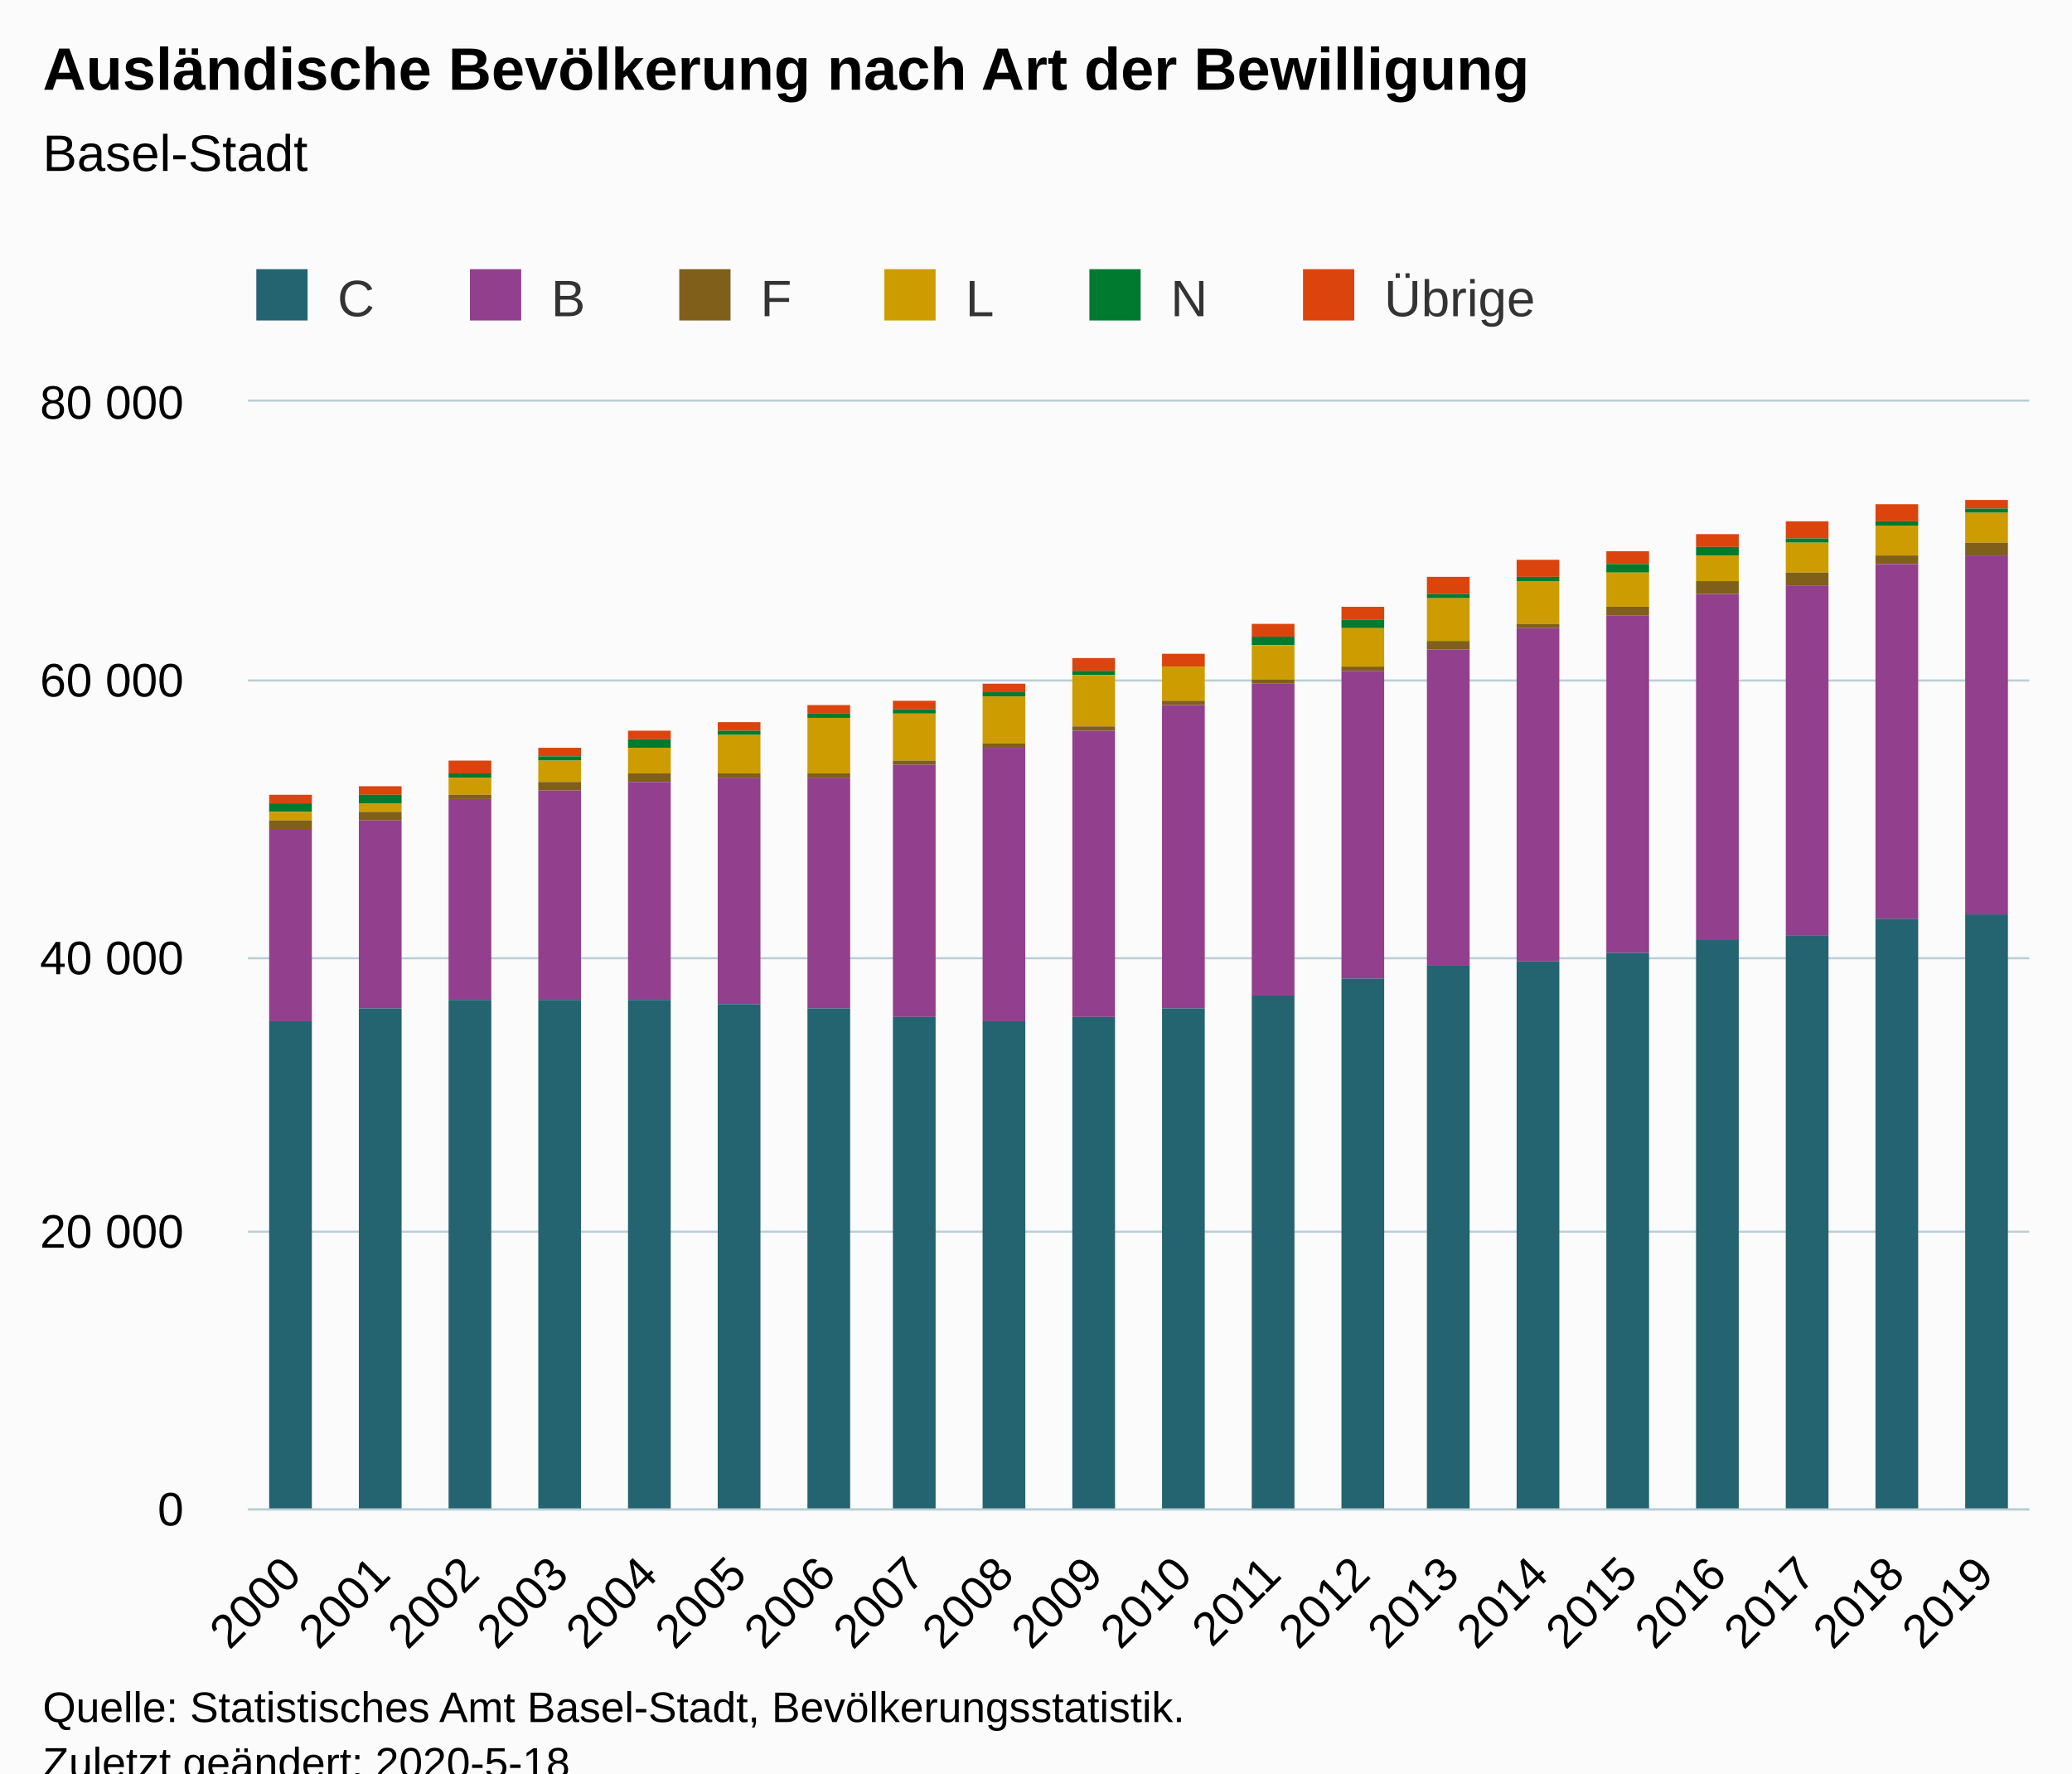
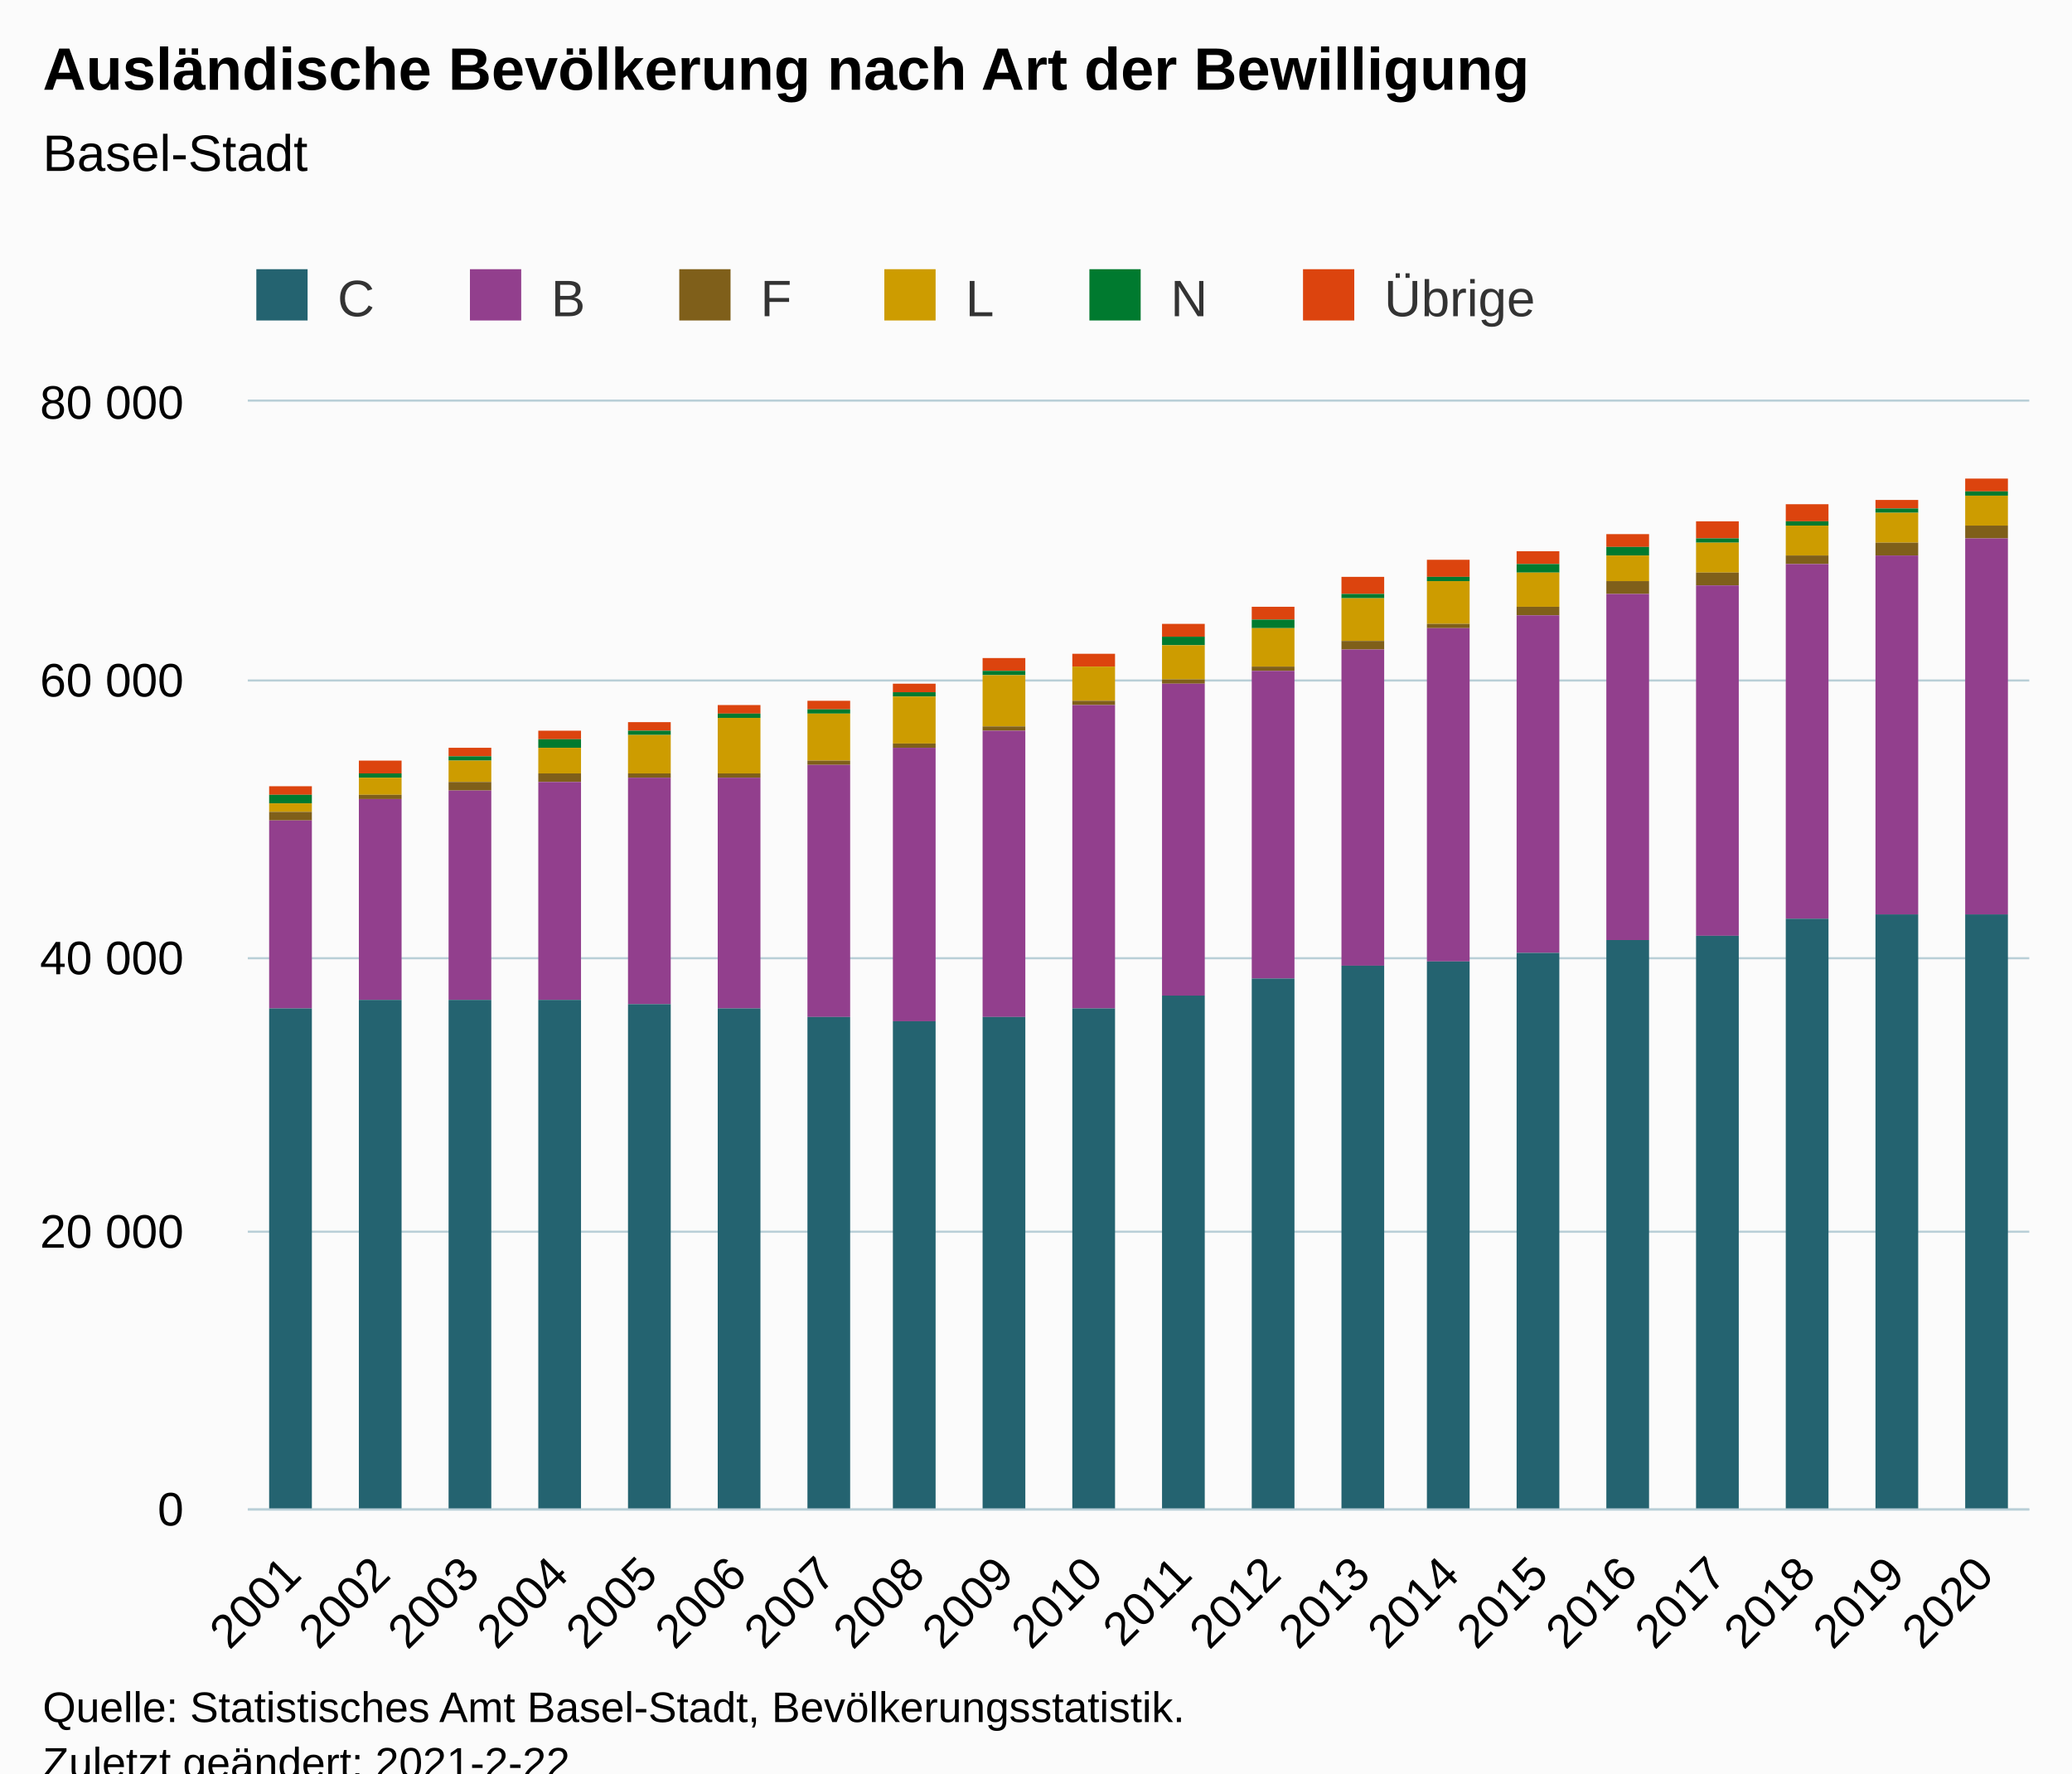
<svg xmlns="http://www.w3.org/2000/svg" version="1.1" class="highcharts-root" style="font-family:Arial;font-size:12px;" viewBox="0 0 485 415">
  <defs>
-     <clipPath id="highcharts-rf9uc96-126-">
+     <clipPath id="highcharts-ko236zu-126-">
      <rect x="0" y="0" width="417" height="259" fill="none" />
    </clipPath>
-     <clipPath id="highcharts-rf9uc96-147-">
+     <clipPath id="highcharts-ko236zu-147-">
      <rect x="0" y="0" width="417" height="259" fill="none" />
    </clipPath>
  </defs>
  <rect fill="#fbfbfb" class="highcharts-background" x="0" y="0" width="485" height="428" rx="0" ry="0" />
  <rect fill="none" class="highcharts-plot-background" x="58" y="94" width="417" height="259" />
  <g class="highcharts-pane-group" data-z-index="0" />
  <g class="highcharts-grid highcharts-xaxis-grid" data-z-index="1">
    <path fill="none" data-z-index="1" class="highcharts-grid-line" d="M 78.5 94 L 78.5 353" opacity="1" />
    <path fill="none" data-z-index="1" class="highcharts-grid-line" d="M 99.5 94 L 99.5 353" opacity="1" />
    <path fill="none" data-z-index="1" class="highcharts-grid-line" d="M 120.5 94 L 120.5 353" opacity="1" />
    <path fill="none" data-z-index="1" class="highcharts-grid-line" d="M 140.5 94 L 140.5 353" opacity="1" />
    <path fill="none" data-z-index="1" class="highcharts-grid-line" d="M 161.5 94 L 161.5 353" opacity="1" />
    <path fill="none" data-z-index="1" class="highcharts-grid-line" d="M 182.5 94 L 182.5 353" opacity="1" />
    <path fill="none" data-z-index="1" class="highcharts-grid-line" d="M 203.5 94 L 203.5 353" opacity="1" />
    <path fill="none" data-z-index="1" class="highcharts-grid-line" d="M 224.5 94 L 224.5 353" opacity="1" />
    <path fill="none" data-z-index="1" class="highcharts-grid-line" d="M 245.5 94 L 245.5 353" opacity="1" />
    <path fill="none" data-z-index="1" class="highcharts-grid-line" d="M 266.5 94 L 266.5 353" opacity="1" />
    <path fill="none" data-z-index="1" class="highcharts-grid-line" d="M 286.5 94 L 286.5 353" opacity="1" />
    <path fill="none" data-z-index="1" class="highcharts-grid-line" d="M 307.5 94 L 307.5 353" opacity="1" />
    <path fill="none" data-z-index="1" class="highcharts-grid-line" d="M 328.5 94 L 328.5 353" opacity="1" />
    <path fill="none" data-z-index="1" class="highcharts-grid-line" d="M 349.5 94 L 349.5 353" opacity="1" />
    <path fill="none" data-z-index="1" class="highcharts-grid-line" d="M 370.5 94 L 370.5 353" opacity="1" />
    <path fill="none" data-z-index="1" class="highcharts-grid-line" d="M 391.5 94 L 391.5 353" opacity="1" />
    <path fill="none" data-z-index="1" class="highcharts-grid-line" d="M 411.5 94 L 411.5 353" opacity="1" />
    <path fill="none" data-z-index="1" class="highcharts-grid-line" d="M 432.5 94 L 432.5 353" opacity="1" />
    <path fill="none" data-z-index="1" class="highcharts-grid-line" d="M 453.5 94 L 453.5 353" opacity="1" />
    <path fill="none" data-z-index="1" class="highcharts-grid-line" d="M 474.5 94 L 474.5 353" opacity="1" />
    <path fill="none" data-z-index="1" class="highcharts-grid-line" d="M 57.5 94 L 57.5 353" opacity="1" />
  </g>
  <g class="highcharts-grid highcharts-yaxis-grid" data-z-index="1">
    <path fill="none" stroke="#B9CFD7" stroke-width="0.5" data-z-index="1" class="highcharts-grid-line" d="M 58 353.25 L 475 353.25" opacity="1" />
    <path fill="none" stroke="#B9CFD7" stroke-width="0.5" data-z-index="1" class="highcharts-grid-line" d="M 58 288.25 L 475 288.25" opacity="1" />
    <path fill="none" stroke="#B9CFD7" stroke-width="0.5" data-z-index="1" class="highcharts-grid-line" d="M 58 224.25 L 475 224.25" opacity="1" />
    <path fill="none" stroke="#B9CFD7" stroke-width="0.5" data-z-index="1" class="highcharts-grid-line" d="M 58 159.25 L 475 159.25" opacity="1" />
    <path fill="none" stroke="#B9CFD7" stroke-width="0.5" data-z-index="1" class="highcharts-grid-line" d="M 58 93.75 L 475 93.75" opacity="1" />
  </g>
  <rect fill="none" class="highcharts-plot-border" data-z-index="1" x="58" y="94" width="417" height="259" />
  <g class="highcharts-axis highcharts-xaxis" data-z-index="2">
    <path fill="none" class="highcharts-axis-line" stroke="#B9CFD7" stroke-width="0.5" data-z-index="7" d="M 58 353.25 L 475 353.25" />
  </g>
  <g class="highcharts-axis highcharts-yaxis" data-z-index="2">
    <path fill="none" class="highcharts-axis-line" data-z-index="7" d="M 58 94 L 58 353" />
  </g>
  <g class="highcharts-series-group" data-z-index="3">
-     <g class="highcharts-series highcharts-series-0 highcharts-column-series" data-z-index="0.1" opacity="1" transform="translate(58,94) scale(1 1)" clip-path="url(#highcharts-rf9uc96-147-)">
-       <rect x="5" y="92" width="10" height="2" fill="#DC440E" opacity="1" class="highcharts-point" />
-       <rect x="26" y="90" width="10" height="2" fill="#DC440E" opacity="1" class="highcharts-point" />
-       <rect x="47" y="84" width="10" height="3" fill="#DC440E" opacity="1" class="highcharts-point" />
-       <rect x="68" y="81" width="10" height="2" fill="#DC440E" opacity="1" class="highcharts-point" />
-       <rect x="89" y="77" width="10" height="2" fill="#DC440E" opacity="1" class="highcharts-point" />
-       <rect x="110" y="75" width="10" height="2" fill="#DC440E" opacity="1" class="highcharts-point" />
-       <rect x="131" y="71" width="10" height="2" fill="#DC440E" opacity="1" class="highcharts-point" />
-       <rect x="151" y="70" width="10" height="2" fill="#DC440E" opacity="1" class="highcharts-point" />
-       <rect x="172" y="66" width="10" height="2" fill="#DC440E" opacity="1" class="highcharts-point" />
-       <rect x="193" y="60" width="10" height="3" fill="#DC440E" opacity="1" class="highcharts-point" />
-       <rect x="214" y="59" width="10" height="3" fill="#DC440E" opacity="1" class="highcharts-point" />
-       <rect x="235" y="52" width="10" height="3" fill="#DC440E" opacity="1" class="highcharts-point" />
-       <rect x="256" y="48" width="10" height="3" fill="#DC440E" opacity="1" class="highcharts-point" />
-       <rect x="276" y="41" width="10" height="4" fill="#DC440E" opacity="1" class="highcharts-point" />
-       <rect x="297" y="37" width="10" height="4" fill="#DC440E" opacity="1" class="highcharts-point" />
-       <rect x="318" y="35" width="10" height="3" fill="#DC440E" opacity="1" class="highcharts-point" />
-       <rect x="339" y="31" width="10" height="3" fill="#DC440E" opacity="1" class="highcharts-point" />
-       <rect x="360" y="28" width="10" height="4" fill="#DC440E" opacity="1" class="highcharts-point" />
-       <rect x="381" y="24" width="10" height="4" fill="#DC440E" opacity="1" class="highcharts-point" />
-       <rect x="402" y="23" width="10" height="2" fill="#DC440E" opacity="1" class="highcharts-point" />
+     <g class="highcharts-series highcharts-series-0 highcharts-column-series" data-z-index="0.1" opacity="1" transform="translate(58,94) scale(1 1)" clip-path="url(#highcharts-ko236zu-147-)">
+       <rect x="5" y="90" width="10" height="2" fill="#DC440E" opacity="1" class="highcharts-point" />
+       <rect x="26" y="84" width="10" height="3" fill="#DC440E" opacity="1" class="highcharts-point" />
+       <rect x="47" y="81" width="10" height="2" fill="#DC440E" opacity="1" class="highcharts-point" />
+       <rect x="68" y="77" width="10" height="2" fill="#DC440E" opacity="1" class="highcharts-point" />
+       <rect x="89" y="75" width="10" height="2" fill="#DC440E" opacity="1" class="highcharts-point" />
+       <rect x="110" y="71" width="10" height="2" fill="#DC440E" opacity="1" class="highcharts-point" />
+       <rect x="131" y="70" width="10" height="2" fill="#DC440E" opacity="1" class="highcharts-point" />
+       <rect x="151" y="66" width="10" height="2" fill="#DC440E" opacity="1" class="highcharts-point" />
+       <rect x="172" y="60" width="10" height="3" fill="#DC440E" opacity="1" class="highcharts-point" />
+       <rect x="193" y="59" width="10" height="3" fill="#DC440E" opacity="1" class="highcharts-point" />
+       <rect x="214" y="52" width="10" height="3" fill="#DC440E" opacity="1" class="highcharts-point" />
+       <rect x="235" y="48" width="10" height="3" fill="#DC440E" opacity="1" class="highcharts-point" />
+       <rect x="256" y="41" width="10" height="4" fill="#DC440E" opacity="1" class="highcharts-point" />
+       <rect x="276" y="37" width="10" height="4" fill="#DC440E" opacity="1" class="highcharts-point" />
+       <rect x="297" y="35" width="10" height="3" fill="#DC440E" opacity="1" class="highcharts-point" />
+       <rect x="318" y="31" width="10" height="3" fill="#DC440E" opacity="1" class="highcharts-point" />
+       <rect x="339" y="28" width="10" height="4" fill="#DC440E" opacity="1" class="highcharts-point" />
+       <rect x="360" y="24" width="10" height="4" fill="#DC440E" opacity="1" class="highcharts-point" />
+       <rect x="381" y="23" width="10" height="2" fill="#DC440E" opacity="1" class="highcharts-point" />
+       <rect x="402" y="18" width="10" height="3" fill="#DC440E" opacity="1" class="highcharts-point" />
    </g>
    <g class="highcharts-markers highcharts-series-0 highcharts-column-series" data-z-index="0.1" opacity="1" transform="translate(58,94) scale(1 1)" clip-path="none" />
-     <g class="highcharts-series highcharts-series-1 highcharts-column-series" data-z-index="0.1" opacity="1" transform="translate(58,94) scale(1 1)" clip-path="url(#highcharts-rf9uc96-147-)">
-       <rect x="5" y="94" width="10" height="2" fill="#007A2F" opacity="1" class="highcharts-point" />
-       <rect x="26" y="92" width="10" height="2" fill="#007A2F" opacity="1" class="highcharts-point" />
-       <rect x="47" y="87" width="10" height="1" fill="#007A2F" opacity="1" class="highcharts-point" />
-       <rect x="68" y="83" width="10" height="1" fill="#007A2F" opacity="1" class="highcharts-point" />
-       <rect x="89" y="79" width="10" height="2" fill="#007A2F" opacity="1" class="highcharts-point" />
-       <rect x="110" y="77" width="10" height="1" fill="#007A2F" opacity="1" class="highcharts-point" />
-       <rect x="131" y="73" width="10" height="1" fill="#007A2F" opacity="1" class="highcharts-point" />
-       <rect x="151" y="72" width="10" height="1" fill="#007A2F" opacity="1" class="highcharts-point" />
-       <rect x="172" y="68" width="10" height="1" fill="#007A2F" opacity="1" class="highcharts-point" />
-       <rect x="193" y="63" width="10" height="1" fill="#007A2F" opacity="1" class="highcharts-point" />
-       <rect x="214" y="62" width="10" height="0" fill="#007A2F" opacity="1" class="highcharts-point" />
-       <rect x="235" y="55" width="10" height="2" fill="#007A2F" opacity="1" class="highcharts-point" />
-       <rect x="256" y="51" width="10" height="2" fill="#007A2F" opacity="1" class="highcharts-point" />
-       <rect x="276" y="45" width="10" height="1" fill="#007A2F" opacity="1" class="highcharts-point" />
-       <rect x="297" y="41" width="10" height="1" fill="#007A2F" opacity="1" class="highcharts-point" />
-       <rect x="318" y="38" width="10" height="2" fill="#007A2F" opacity="1" class="highcharts-point" />
-       <rect x="339" y="34" width="10" height="2" fill="#007A2F" opacity="1" class="highcharts-point" />
-       <rect x="360" y="32" width="10" height="1" fill="#007A2F" opacity="1" class="highcharts-point" />
-       <rect x="381" y="28" width="10" height="1" fill="#007A2F" opacity="1" class="highcharts-point" />
-       <rect x="402" y="25" width="10" height="1" fill="#007A2F" opacity="1" class="highcharts-point" />
+     <g class="highcharts-series highcharts-series-1 highcharts-column-series" data-z-index="0.1" opacity="1" transform="translate(58,94) scale(1 1)" clip-path="url(#highcharts-ko236zu-147-)">
+       <rect x="5" y="92" width="10" height="2" fill="#007A2F" opacity="1" class="highcharts-point" />
+       <rect x="26" y="87" width="10" height="1" fill="#007A2F" opacity="1" class="highcharts-point" />
+       <rect x="47" y="83" width="10" height="1" fill="#007A2F" opacity="1" class="highcharts-point" />
+       <rect x="68" y="79" width="10" height="2" fill="#007A2F" opacity="1" class="highcharts-point" />
+       <rect x="89" y="77" width="10" height="1" fill="#007A2F" opacity="1" class="highcharts-point" />
+       <rect x="110" y="73" width="10" height="1" fill="#007A2F" opacity="1" class="highcharts-point" />
+       <rect x="131" y="72" width="10" height="1" fill="#007A2F" opacity="1" class="highcharts-point" />
+       <rect x="151" y="68" width="10" height="1" fill="#007A2F" opacity="1" class="highcharts-point" />
+       <rect x="172" y="63" width="10" height="1" fill="#007A2F" opacity="1" class="highcharts-point" />
+       <rect x="193" y="62" width="10" height="0" fill="#007A2F" opacity="1" class="highcharts-point" />
+       <rect x="214" y="55" width="10" height="2" fill="#007A2F" opacity="1" class="highcharts-point" />
+       <rect x="235" y="51" width="10" height="2" fill="#007A2F" opacity="1" class="highcharts-point" />
+       <rect x="256" y="45" width="10" height="1" fill="#007A2F" opacity="1" class="highcharts-point" />
+       <rect x="276" y="41" width="10" height="1" fill="#007A2F" opacity="1" class="highcharts-point" />
+       <rect x="297" y="38" width="10" height="2" fill="#007A2F" opacity="1" class="highcharts-point" />
+       <rect x="318" y="34" width="10" height="2" fill="#007A2F" opacity="1" class="highcharts-point" />
+       <rect x="339" y="32" width="10" height="1" fill="#007A2F" opacity="1" class="highcharts-point" />
+       <rect x="360" y="28" width="10" height="1" fill="#007A2F" opacity="1" class="highcharts-point" />
+       <rect x="381" y="25" width="10" height="1" fill="#007A2F" opacity="1" class="highcharts-point" />
+       <rect x="402" y="21" width="10" height="1" fill="#007A2F" opacity="1" class="highcharts-point" />
    </g>
    <g class="highcharts-markers highcharts-series-1 highcharts-column-series" data-z-index="0.1" opacity="1" transform="translate(58,94) scale(1 1)" clip-path="none" />
-     <g class="highcharts-series highcharts-series-2 highcharts-column-series" data-z-index="0.1" opacity="1" transform="translate(58,94) scale(1 1)" clip-path="url(#highcharts-rf9uc96-147-)">
-       <rect x="5" y="96" width="10" height="2" fill="#CD9C00" opacity="1" class="highcharts-point" />
-       <rect x="26" y="94" width="10" height="2" fill="#CD9C00" opacity="1" class="highcharts-point" />
-       <rect x="47" y="88" width="10" height="4" fill="#CD9C00" opacity="1" class="highcharts-point" />
-       <rect x="68" y="84" width="10" height="5" fill="#CD9C00" opacity="1" class="highcharts-point" />
-       <rect x="89" y="81" width="10" height="6" fill="#CD9C00" opacity="1" class="highcharts-point" />
-       <rect x="110" y="78" width="10" height="9" fill="#CD9C00" opacity="1" class="highcharts-point" />
-       <rect x="131" y="74" width="10" height="13" fill="#CD9C00" opacity="1" class="highcharts-point" />
-       <rect x="151" y="73" width="10" height="11" fill="#CD9C00" opacity="1" class="highcharts-point" />
-       <rect x="172" y="69" width="10" height="11" fill="#CD9C00" opacity="1" class="highcharts-point" />
-       <rect x="193" y="64" width="10" height="12" fill="#CD9C00" opacity="1" class="highcharts-point" />
-       <rect x="214" y="62" width="10" height="8" fill="#CD9C00" opacity="1" class="highcharts-point" />
-       <rect x="235" y="57" width="10" height="8" fill="#CD9C00" opacity="1" class="highcharts-point" />
-       <rect x="256" y="53" width="10" height="9" fill="#CD9C00" opacity="1" class="highcharts-point" />
-       <rect x="276" y="46" width="10" height="10" fill="#CD9C00" opacity="1" class="highcharts-point" />
-       <rect x="297" y="42" width="10" height="10" fill="#CD9C00" opacity="1" class="highcharts-point" />
-       <rect x="318" y="40" width="10" height="8" fill="#CD9C00" opacity="1" class="highcharts-point" />
-       <rect x="339" y="36" width="10" height="6" fill="#CD9C00" opacity="1" class="highcharts-point" />
-       <rect x="360" y="33" width="10" height="7" fill="#CD9C00" opacity="1" class="highcharts-point" />
-       <rect x="381" y="29" width="10" height="7" fill="#CD9C00" opacity="1" class="highcharts-point" />
-       <rect x="402" y="26" width="10" height="7" fill="#CD9C00" opacity="1" class="highcharts-point" />
+     <g class="highcharts-series highcharts-series-2 highcharts-column-series" data-z-index="0.1" opacity="1" transform="translate(58,94) scale(1 1)" clip-path="url(#highcharts-ko236zu-147-)">
+       <rect x="5" y="94" width="10" height="2" fill="#CD9C00" opacity="1" class="highcharts-point" />
+       <rect x="26" y="88" width="10" height="4" fill="#CD9C00" opacity="1" class="highcharts-point" />
+       <rect x="47" y="84" width="10" height="5" fill="#CD9C00" opacity="1" class="highcharts-point" />
+       <rect x="68" y="81" width="10" height="6" fill="#CD9C00" opacity="1" class="highcharts-point" />
+       <rect x="89" y="78" width="10" height="9" fill="#CD9C00" opacity="1" class="highcharts-point" />
+       <rect x="110" y="74" width="10" height="13" fill="#CD9C00" opacity="1" class="highcharts-point" />
+       <rect x="131" y="73" width="10" height="11" fill="#CD9C00" opacity="1" class="highcharts-point" />
+       <rect x="151" y="69" width="10" height="11" fill="#CD9C00" opacity="1" class="highcharts-point" />
+       <rect x="172" y="64" width="10" height="12" fill="#CD9C00" opacity="1" class="highcharts-point" />
+       <rect x="193" y="62" width="10" height="8" fill="#CD9C00" opacity="1" class="highcharts-point" />
+       <rect x="214" y="57" width="10" height="8" fill="#CD9C00" opacity="1" class="highcharts-point" />
+       <rect x="235" y="53" width="10" height="9" fill="#CD9C00" opacity="1" class="highcharts-point" />
+       <rect x="256" y="46" width="10" height="10" fill="#CD9C00" opacity="1" class="highcharts-point" />
+       <rect x="276" y="42" width="10" height="10" fill="#CD9C00" opacity="1" class="highcharts-point" />
+       <rect x="297" y="40" width="10" height="8" fill="#CD9C00" opacity="1" class="highcharts-point" />
+       <rect x="318" y="36" width="10" height="6" fill="#CD9C00" opacity="1" class="highcharts-point" />
+       <rect x="339" y="33" width="10" height="7" fill="#CD9C00" opacity="1" class="highcharts-point" />
+       <rect x="360" y="29" width="10" height="7" fill="#CD9C00" opacity="1" class="highcharts-point" />
+       <rect x="381" y="26" width="10" height="7" fill="#CD9C00" opacity="1" class="highcharts-point" />
+       <rect x="402" y="22" width="10" height="7" fill="#CD9C00" opacity="1" class="highcharts-point" />
    </g>
    <g class="highcharts-markers highcharts-series-2 highcharts-column-series" data-z-index="0.1" opacity="1" transform="translate(58,94) scale(1 1)" clip-path="none" />
-     <g class="highcharts-series highcharts-series-3 highcharts-column-series" data-z-index="0.1" opacity="1" transform="translate(58,94) scale(1 1)" clip-path="url(#highcharts-rf9uc96-147-)">
-       <rect x="5" y="98" width="10" height="2" fill="#7F5F1A" opacity="1" class="highcharts-point" />
-       <rect x="26" y="96" width="10" height="2" fill="#7F5F1A" opacity="1" class="highcharts-point" />
-       <rect x="47" y="92" width="10" height="1" fill="#7F5F1A" opacity="1" class="highcharts-point" />
-       <rect x="68" y="89" width="10" height="2" fill="#7F5F1A" opacity="1" class="highcharts-point" />
-       <rect x="89" y="87" width="10" height="2" fill="#7F5F1A" opacity="1" class="highcharts-point" />
+     <g class="highcharts-series highcharts-series-3 highcharts-column-series" data-z-index="0.1" opacity="1" transform="translate(58,94) scale(1 1)" clip-path="url(#highcharts-ko236zu-147-)">
+       <rect x="5" y="96" width="10" height="2" fill="#7F5F1A" opacity="1" class="highcharts-point" />
+       <rect x="26" y="92" width="10" height="1" fill="#7F5F1A" opacity="1" class="highcharts-point" />
+       <rect x="47" y="89" width="10" height="2" fill="#7F5F1A" opacity="1" class="highcharts-point" />
+       <rect x="68" y="87" width="10" height="2" fill="#7F5F1A" opacity="1" class="highcharts-point" />
+       <rect x="89" y="87" width="10" height="1" fill="#7F5F1A" opacity="1" class="highcharts-point" />
      <rect x="110" y="87" width="10" height="1" fill="#7F5F1A" opacity="1" class="highcharts-point" />
-       <rect x="131" y="87" width="10" height="1" fill="#7F5F1A" opacity="1" class="highcharts-point" />
-       <rect x="151" y="84" width="10" height="1" fill="#7F5F1A" opacity="1" class="highcharts-point" />
-       <rect x="172" y="80" width="10" height="1" fill="#7F5F1A" opacity="1" class="highcharts-point" />
-       <rect x="193" y="76" width="10" height="1" fill="#7F5F1A" opacity="1" class="highcharts-point" />
-       <rect x="214" y="70" width="10" height="1" fill="#7F5F1A" opacity="1" class="highcharts-point" />
-       <rect x="235" y="65" width="10" height="1" fill="#7F5F1A" opacity="1" class="highcharts-point" />
-       <rect x="256" y="62" width="10" height="1" fill="#7F5F1A" opacity="1" class="highcharts-point" />
-       <rect x="276" y="56" width="10" height="2" fill="#7F5F1A" opacity="1" class="highcharts-point" />
-       <rect x="297" y="52" width="10" height="1" fill="#7F5F1A" opacity="1" class="highcharts-point" />
-       <rect x="318" y="48" width="10" height="2" fill="#7F5F1A" opacity="1" class="highcharts-point" />
-       <rect x="339" y="42" width="10" height="3" fill="#7F5F1A" opacity="1" class="highcharts-point" />
-       <rect x="360" y="40" width="10" height="3" fill="#7F5F1A" opacity="1" class="highcharts-point" />
-       <rect x="381" y="36" width="10" height="2" fill="#7F5F1A" opacity="1" class="highcharts-point" />
-       <rect x="402" y="33" width="10" height="3" fill="#7F5F1A" opacity="1" class="highcharts-point" />
+       <rect x="131" y="84" width="10" height="1" fill="#7F5F1A" opacity="1" class="highcharts-point" />
+       <rect x="151" y="80" width="10" height="1" fill="#7F5F1A" opacity="1" class="highcharts-point" />
+       <rect x="172" y="76" width="10" height="1" fill="#7F5F1A" opacity="1" class="highcharts-point" />
+       <rect x="193" y="70" width="10" height="1" fill="#7F5F1A" opacity="1" class="highcharts-point" />
+       <rect x="214" y="65" width="10" height="1" fill="#7F5F1A" opacity="1" class="highcharts-point" />
+       <rect x="235" y="62" width="10" height="1" fill="#7F5F1A" opacity="1" class="highcharts-point" />
+       <rect x="256" y="56" width="10" height="2" fill="#7F5F1A" opacity="1" class="highcharts-point" />
+       <rect x="276" y="52" width="10" height="1" fill="#7F5F1A" opacity="1" class="highcharts-point" />
+       <rect x="297" y="48" width="10" height="2" fill="#7F5F1A" opacity="1" class="highcharts-point" />
+       <rect x="318" y="42" width="10" height="3" fill="#7F5F1A" opacity="1" class="highcharts-point" />
+       <rect x="339" y="40" width="10" height="3" fill="#7F5F1A" opacity="1" class="highcharts-point" />
+       <rect x="360" y="36" width="10" height="2" fill="#7F5F1A" opacity="1" class="highcharts-point" />
+       <rect x="381" y="33" width="10" height="3" fill="#7F5F1A" opacity="1" class="highcharts-point" />
+       <rect x="402" y="29" width="10" height="3" fill="#7F5F1A" opacity="1" class="highcharts-point" />
    </g>
    <g class="highcharts-markers highcharts-series-3 highcharts-column-series" data-z-index="0.1" opacity="1" transform="translate(58,94) scale(1 1)" clip-path="none" />
-     <g class="highcharts-series highcharts-series-4 highcharts-column-series" data-z-index="0.1" opacity="1" transform="translate(58,94) scale(1 1)" clip-path="url(#highcharts-rf9uc96-147-)">
-       <rect x="5" y="100" width="10" height="45" fill="#923F8D" opacity="1" class="highcharts-point" />
-       <rect x="26" y="98" width="10" height="44" fill="#923F8D" opacity="1" class="highcharts-point" />
-       <rect x="47" y="93" width="10" height="47" fill="#923F8D" opacity="1" class="highcharts-point" />
-       <rect x="68" y="91" width="10" height="49" fill="#923F8D" opacity="1" class="highcharts-point" />
-       <rect x="89" y="89" width="10" height="51" fill="#923F8D" opacity="1" class="highcharts-point" />
-       <rect x="110" y="88" width="10" height="53" fill="#923F8D" opacity="1" class="highcharts-point" />
-       <rect x="131" y="88" width="10" height="54" fill="#923F8D" opacity="1" class="highcharts-point" />
-       <rect x="151" y="85" width="10" height="59" fill="#923F8D" opacity="1" class="highcharts-point" />
-       <rect x="172" y="81" width="10" height="64" fill="#923F8D" opacity="1" class="highcharts-point" />
-       <rect x="193" y="77" width="10" height="67" fill="#923F8D" opacity="1" class="highcharts-point" />
-       <rect x="214" y="71" width="10" height="71" fill="#923F8D" opacity="1" class="highcharts-point" />
-       <rect x="235" y="66" width="10" height="73" fill="#923F8D" opacity="1" class="highcharts-point" />
-       <rect x="256" y="63" width="10" height="72" fill="#923F8D" opacity="1" class="highcharts-point" />
-       <rect x="276" y="58" width="10" height="74" fill="#923F8D" opacity="1" class="highcharts-point" />
-       <rect x="297" y="53" width="10" height="78" fill="#923F8D" opacity="1" class="highcharts-point" />
-       <rect x="318" y="50" width="10" height="79" fill="#923F8D" opacity="1" class="highcharts-point" />
-       <rect x="339" y="45" width="10" height="81" fill="#923F8D" opacity="1" class="highcharts-point" />
-       <rect x="360" y="43" width="10" height="82" fill="#923F8D" opacity="1" class="highcharts-point" />
-       <rect x="381" y="38" width="10" height="83" fill="#923F8D" opacity="1" class="highcharts-point" />
-       <rect x="402" y="36" width="10" height="84" fill="#923F8D" opacity="1" class="highcharts-point" />
+     <g class="highcharts-series highcharts-series-4 highcharts-column-series" data-z-index="0.1" opacity="1" transform="translate(58,94) scale(1 1)" clip-path="url(#highcharts-ko236zu-147-)">
+       <rect x="5" y="98" width="10" height="44" fill="#923F8D" opacity="1" class="highcharts-point" />
+       <rect x="26" y="93" width="10" height="47" fill="#923F8D" opacity="1" class="highcharts-point" />
+       <rect x="47" y="91" width="10" height="49" fill="#923F8D" opacity="1" class="highcharts-point" />
+       <rect x="68" y="89" width="10" height="51" fill="#923F8D" opacity="1" class="highcharts-point" />
+       <rect x="89" y="88" width="10" height="53" fill="#923F8D" opacity="1" class="highcharts-point" />
+       <rect x="110" y="88" width="10" height="54" fill="#923F8D" opacity="1" class="highcharts-point" />
+       <rect x="131" y="85" width="10" height="59" fill="#923F8D" opacity="1" class="highcharts-point" />
+       <rect x="151" y="81" width="10" height="64" fill="#923F8D" opacity="1" class="highcharts-point" />
+       <rect x="172" y="77" width="10" height="67" fill="#923F8D" opacity="1" class="highcharts-point" />
+       <rect x="193" y="71" width="10" height="71" fill="#923F8D" opacity="1" class="highcharts-point" />
+       <rect x="214" y="66" width="10" height="73" fill="#923F8D" opacity="1" class="highcharts-point" />
+       <rect x="235" y="63" width="10" height="72" fill="#923F8D" opacity="1" class="highcharts-point" />
+       <rect x="256" y="58" width="10" height="74" fill="#923F8D" opacity="1" class="highcharts-point" />
+       <rect x="276" y="53" width="10" height="78" fill="#923F8D" opacity="1" class="highcharts-point" />
+       <rect x="297" y="50" width="10" height="79" fill="#923F8D" opacity="1" class="highcharts-point" />
+       <rect x="318" y="45" width="10" height="81" fill="#923F8D" opacity="1" class="highcharts-point" />
+       <rect x="339" y="43" width="10" height="82" fill="#923F8D" opacity="1" class="highcharts-point" />
+       <rect x="360" y="38" width="10" height="83" fill="#923F8D" opacity="1" class="highcharts-point" />
+       <rect x="381" y="36" width="10" height="84" fill="#923F8D" opacity="1" class="highcharts-point" />
+       <rect x="402" y="32" width="10" height="88" fill="#923F8D" opacity="1" class="highcharts-point" />
    </g>
    <g class="highcharts-markers highcharts-series-4 highcharts-column-series" data-z-index="0.1" opacity="1" transform="translate(58,94) scale(1 1)" clip-path="none" />
-     <g class="highcharts-series highcharts-series-5 highcharts-column-series" data-z-index="0.1" opacity="1" transform="translate(58,94) scale(1 1)" clip-path="url(#highcharts-rf9uc96-147-)">
-       <rect x="5" y="145" width="10" height="115" fill="#246370" opacity="1" class="highcharts-point" />
-       <rect x="26" y="142" width="10" height="118" fill="#246370" opacity="1" class="highcharts-point" />
+     <g class="highcharts-series highcharts-series-5 highcharts-column-series" data-z-index="0.1" opacity="1" transform="translate(58,94) scale(1 1)" clip-path="url(#highcharts-ko236zu-147-)">
+       <rect x="5" y="142" width="10" height="118" fill="#246370" opacity="1" class="highcharts-point" />
+       <rect x="26" y="140" width="10" height="120" fill="#246370" opacity="1" class="highcharts-point" />
      <rect x="47" y="140" width="10" height="120" fill="#246370" opacity="1" class="highcharts-point" />
      <rect x="68" y="140" width="10" height="120" fill="#246370" opacity="1" class="highcharts-point" />
-       <rect x="89" y="140" width="10" height="120" fill="#246370" opacity="1" class="highcharts-point" />
-       <rect x="110" y="141" width="10" height="119" fill="#246370" opacity="1" class="highcharts-point" />
-       <rect x="131" y="142" width="10" height="118" fill="#246370" opacity="1" class="highcharts-point" />
-       <rect x="151" y="144" width="10" height="116" fill="#246370" opacity="1" class="highcharts-point" />
-       <rect x="172" y="145" width="10" height="115" fill="#246370" opacity="1" class="highcharts-point" />
-       <rect x="193" y="144" width="10" height="116" fill="#246370" opacity="1" class="highcharts-point" />
-       <rect x="214" y="142" width="10" height="118" fill="#246370" opacity="1" class="highcharts-point" />
-       <rect x="235" y="139" width="10" height="121" fill="#246370" opacity="1" class="highcharts-point" />
-       <rect x="256" y="135" width="10" height="125" fill="#246370" opacity="1" class="highcharts-point" />
-       <rect x="276" y="132" width="10" height="128" fill="#246370" opacity="1" class="highcharts-point" />
-       <rect x="297" y="131" width="10" height="129" fill="#246370" opacity="1" class="highcharts-point" />
-       <rect x="318" y="129" width="10" height="131" fill="#246370" opacity="1" class="highcharts-point" />
-       <rect x="339" y="126" width="10" height="134" fill="#246370" opacity="1" class="highcharts-point" />
-       <rect x="360" y="125" width="10" height="135" fill="#246370" opacity="1" class="highcharts-point" />
-       <rect x="381" y="121" width="10" height="139" fill="#246370" opacity="1" class="highcharts-point" />
+       <rect x="89" y="141" width="10" height="119" fill="#246370" opacity="1" class="highcharts-point" />
+       <rect x="110" y="142" width="10" height="118" fill="#246370" opacity="1" class="highcharts-point" />
+       <rect x="131" y="144" width="10" height="116" fill="#246370" opacity="1" class="highcharts-point" />
+       <rect x="151" y="145" width="10" height="115" fill="#246370" opacity="1" class="highcharts-point" />
+       <rect x="172" y="144" width="10" height="116" fill="#246370" opacity="1" class="highcharts-point" />
+       <rect x="193" y="142" width="10" height="118" fill="#246370" opacity="1" class="highcharts-point" />
+       <rect x="214" y="139" width="10" height="121" fill="#246370" opacity="1" class="highcharts-point" />
+       <rect x="235" y="135" width="10" height="125" fill="#246370" opacity="1" class="highcharts-point" />
+       <rect x="256" y="132" width="10" height="128" fill="#246370" opacity="1" class="highcharts-point" />
+       <rect x="276" y="131" width="10" height="129" fill="#246370" opacity="1" class="highcharts-point" />
+       <rect x="297" y="129" width="10" height="131" fill="#246370" opacity="1" class="highcharts-point" />
+       <rect x="318" y="126" width="10" height="134" fill="#246370" opacity="1" class="highcharts-point" />
+       <rect x="339" y="125" width="10" height="135" fill="#246370" opacity="1" class="highcharts-point" />
+       <rect x="360" y="121" width="10" height="139" fill="#246370" opacity="1" class="highcharts-point" />
+       <rect x="381" y="120" width="10" height="140" fill="#246370" opacity="1" class="highcharts-point" />
      <rect x="402" y="120" width="10" height="140" fill="#246370" opacity="1" class="highcharts-point" />
    </g>
    <g class="highcharts-markers highcharts-series-5 highcharts-column-series" data-z-index="0.1" opacity="1" transform="translate(58,94) scale(1 1)" clip-path="none" />
  </g>
  <text x="10" text-anchor="start" class="highcharts-title" data-z-index="4" style="color:#000000;font-size:14px;font-weight:bold;fill:#000000;" y="21">
    <tspan>Ausländische Bevölkerung nach Art der Bewilligung</tspan>
  </text>
  <text x="10" text-anchor="start" class="highcharts-subtitle" data-z-index="4" style="color:#000000;font-size:12px;font-weight:normal;fill:#000000;" y="40">
    <tspan>Basel-Stadt</tspan>
  </text>
  <text x="10" text-anchor="start" class="highcharts-caption" data-z-index="4" style="color:#666666;fill:#666666;" y="400" />
  <g class="highcharts-legend" data-z-index="7" transform="translate(50,56)">
    <rect fill="none" class="highcharts-legend-box" rx="0" ry="0" x="0" y="0" width="319" height="26" visibility="visible" />
    <g data-z-index="1">
      <g>
        <g class="highcharts-legend-item highcharts-column-series highcharts-color-undefined highcharts-series-5" data-z-index="1" transform="translate(8,3)">
          <text x="21" style="color:#333333;cursor:pointer;font-size:12px;font-weight:normal;fill:#333333;" text-anchor="start" data-z-index="2" y="15">
            <tspan>C</tspan>
          </text>
          <rect x="2" y="4" width="12" height="12" fill="#246370" class="highcharts-point" data-z-index="3" />
        </g>
        <g class="highcharts-legend-item highcharts-column-series highcharts-color-undefined highcharts-series-4" data-z-index="1" transform="translate(58,3)">
          <text x="21" y="15" style="color:#333333;cursor:pointer;font-size:12px;font-weight:normal;fill:#333333;" text-anchor="start" data-z-index="2">
            <tspan>B</tspan>
          </text>
          <rect x="2" y="4" width="12" height="12" fill="#923F8D" class="highcharts-point" data-z-index="3" />
        </g>
        <g class="highcharts-legend-item highcharts-column-series highcharts-color-undefined highcharts-series-3" data-z-index="1" transform="translate(107,3)">
          <text x="21" y="15" style="color:#333333;cursor:pointer;font-size:12px;font-weight:normal;fill:#333333;" text-anchor="start" data-z-index="2">
            <tspan>F</tspan>
          </text>
          <rect x="2" y="4" width="12" height="12" fill="#7F5F1A" class="highcharts-point" data-z-index="3" />
        </g>
        <g class="highcharts-legend-item highcharts-column-series highcharts-color-undefined highcharts-series-2" data-z-index="1" transform="translate(155,3)">
          <text x="21" y="15" style="color:#333333;cursor:pointer;font-size:12px;font-weight:normal;fill:#333333;" text-anchor="start" data-z-index="2">
            <tspan>L</tspan>
          </text>
          <rect x="2" y="4" width="12" height="12" fill="#CD9C00" class="highcharts-point" data-z-index="3" />
        </g>
        <g class="highcharts-legend-item highcharts-column-series highcharts-color-undefined highcharts-series-1" data-z-index="1" transform="translate(203,3)">
          <text x="21" y="15" style="color:#333333;cursor:pointer;font-size:12px;font-weight:normal;fill:#333333;" text-anchor="start" data-z-index="2">
            <tspan>N</tspan>
          </text>
          <rect x="2" y="4" width="12" height="12" fill="#007A2F" class="highcharts-point" data-z-index="3" />
        </g>
        <g class="highcharts-legend-item highcharts-column-series highcharts-color-undefined highcharts-series-0" data-z-index="1" transform="translate(253,3)">
          <text x="21" y="15" style="color:#333333;cursor:pointer;font-size:12px;font-weight:normal;fill:#333333;" text-anchor="start" data-z-index="2">
            <tspan>Übrige</tspan>
          </text>
          <rect x="2" y="4" width="12" height="12" fill="#DC440E" class="highcharts-point" data-z-index="3" />
        </g>
      </g>
    </g>
  </g>
  <g class="highcharts-axis-labels highcharts-xaxis-labels" data-z-index="7">
-     <text x="71.018" style="color:#000000;cursor:default;font-size:11px;fill:#000000;" text-anchor="end" transform="translate(0,0) rotate(-45 71.01772 369)" y="369" opacity="1">2000</text>
-     <text x="91.868" style="color:#000000;cursor:default;font-size:11px;fill:#000000;" text-anchor="end" transform="translate(0,0) rotate(-45 91.86772 369)" y="369" opacity="1">2001</text>
-     <text x="112.718" style="color:#000000;cursor:default;font-size:11px;fill:#000000;" text-anchor="end" transform="translate(0,0) rotate(-45 112.7177 369)" y="369" opacity="1">2002</text>
-     <text x="133.568" style="color:#000000;cursor:default;font-size:11px;fill:#000000;" text-anchor="end" transform="translate(0,0) rotate(-45 133.5677 369)" y="369" opacity="1">2003</text>
-     <text x="154.418" style="color:#000000;cursor:default;font-size:11px;fill:#000000;" text-anchor="end" transform="translate(0,0) rotate(-45 154.4177 369)" y="369" opacity="1">2004</text>
-     <text x="175.268" style="color:#000000;cursor:default;font-size:11px;fill:#000000;" text-anchor="end" transform="translate(0,0) rotate(-45 175.2677 369)" y="369" opacity="1">2005</text>
-     <text x="196.118" style="color:#000000;cursor:default;font-size:11px;fill:#000000;" text-anchor="end" transform="translate(0,0) rotate(-45 196.1177 369)" y="369" opacity="1">2006</text>
-     <text x="216.968" style="color:#000000;cursor:default;font-size:11px;fill:#000000;" text-anchor="end" transform="translate(0,0) rotate(-45 216.9677 369)" y="369" opacity="1">2007</text>
-     <text x="237.818" style="color:#000000;cursor:default;font-size:11px;fill:#000000;" text-anchor="end" transform="translate(0,0) rotate(-45 237.8177 369)" y="369" opacity="1">2008</text>
-     <text x="258.668" style="color:#000000;cursor:default;font-size:11px;fill:#000000;" text-anchor="end" transform="translate(0,0) rotate(-45 258.6677 369)" y="369" opacity="1">2009</text>
-     <text x="279.518" style="color:#000000;cursor:default;font-size:11px;fill:#000000;" text-anchor="end" transform="translate(0,0) rotate(-45 279.5177 369)" y="369" opacity="1">2010</text>
-     <text x="300.368" style="color:#000000;cursor:default;font-size:11px;fill:#000000;" text-anchor="end" transform="translate(0,0) rotate(-45 300.3677 369)" y="369" opacity="1">2011</text>
-     <text x="321.218" style="color:#000000;cursor:default;font-size:11px;fill:#000000;" text-anchor="end" transform="translate(0,0) rotate(-45 321.2177 369)" y="369" opacity="1">2012</text>
-     <text x="342.068" style="color:#000000;cursor:default;font-size:11px;fill:#000000;" text-anchor="end" transform="translate(0,0) rotate(-45 342.0677 369)" y="369" opacity="1">2013</text>
-     <text x="362.918" style="color:#000000;cursor:default;font-size:11px;fill:#000000;" text-anchor="end" transform="translate(0,0) rotate(-45 362.9177 369)" y="369" opacity="1">2014</text>
-     <text x="383.768" style="color:#000000;cursor:default;font-size:11px;fill:#000000;" text-anchor="end" transform="translate(0,0) rotate(-45 383.7677 369)" y="369" opacity="1">2015</text>
-     <text x="404.618" style="color:#000000;cursor:default;font-size:11px;fill:#000000;" text-anchor="end" transform="translate(0,0) rotate(-45 404.6177 369)" y="369" opacity="1">2016</text>
-     <text x="425.468" style="color:#000000;cursor:default;font-size:11px;fill:#000000;" text-anchor="end" transform="translate(0,0) rotate(-45 425.4677 369)" y="369" opacity="1">2017</text>
-     <text x="446.318" style="color:#000000;cursor:default;font-size:11px;fill:#000000;" text-anchor="end" transform="translate(0,0) rotate(-45 446.3177 369)" y="369" opacity="1">2018</text>
-     <text x="467.168" style="color:#000000;cursor:default;font-size:11px;fill:#000000;" text-anchor="end" transform="translate(0,0) rotate(-45 467.1677 369)" y="369" opacity="1">2019</text>
+     <text x="71.018" style="color:#000000;cursor:default;font-size:11px;fill:#000000;" text-anchor="end" transform="translate(0,0) rotate(-45 71.01772 369)" y="369" opacity="1">2001</text>
+     <text x="91.868" style="color:#000000;cursor:default;font-size:11px;fill:#000000;" text-anchor="end" transform="translate(0,0) rotate(-45 91.86772 369)" y="369" opacity="1">2002</text>
+     <text x="112.718" style="color:#000000;cursor:default;font-size:11px;fill:#000000;" text-anchor="end" transform="translate(0,0) rotate(-45 112.7177 369)" y="369" opacity="1">2003</text>
+     <text x="133.568" style="color:#000000;cursor:default;font-size:11px;fill:#000000;" text-anchor="end" transform="translate(0,0) rotate(-45 133.5677 369)" y="369" opacity="1">2004</text>
+     <text x="154.418" style="color:#000000;cursor:default;font-size:11px;fill:#000000;" text-anchor="end" transform="translate(0,0) rotate(-45 154.4177 369)" y="369" opacity="1">2005</text>
+     <text x="175.268" style="color:#000000;cursor:default;font-size:11px;fill:#000000;" text-anchor="end" transform="translate(0,0) rotate(-45 175.2677 369)" y="369" opacity="1">2006</text>
+     <text x="196.118" style="color:#000000;cursor:default;font-size:11px;fill:#000000;" text-anchor="end" transform="translate(0,0) rotate(-45 196.1177 369)" y="369" opacity="1">2007</text>
+     <text x="216.968" style="color:#000000;cursor:default;font-size:11px;fill:#000000;" text-anchor="end" transform="translate(0,0) rotate(-45 216.9677 369)" y="369" opacity="1">2008</text>
+     <text x="237.818" style="color:#000000;cursor:default;font-size:11px;fill:#000000;" text-anchor="end" transform="translate(0,0) rotate(-45 237.8177 369)" y="369" opacity="1">2009</text>
+     <text x="258.668" style="color:#000000;cursor:default;font-size:11px;fill:#000000;" text-anchor="end" transform="translate(0,0) rotate(-45 258.6677 369)" y="369" opacity="1">2010</text>
+     <text x="279.518" style="color:#000000;cursor:default;font-size:11px;fill:#000000;" text-anchor="end" transform="translate(0,0) rotate(-45 279.5177 369)" y="369" opacity="1">2011</text>
+     <text x="300.368" style="color:#000000;cursor:default;font-size:11px;fill:#000000;" text-anchor="end" transform="translate(0,0) rotate(-45 300.3677 369)" y="369" opacity="1">2012</text>
+     <text x="321.218" style="color:#000000;cursor:default;font-size:11px;fill:#000000;" text-anchor="end" transform="translate(0,0) rotate(-45 321.2177 369)" y="369" opacity="1">2013</text>
+     <text x="342.068" style="color:#000000;cursor:default;font-size:11px;fill:#000000;" text-anchor="end" transform="translate(0,0) rotate(-45 342.0677 369)" y="369" opacity="1">2014</text>
+     <text x="362.918" style="color:#000000;cursor:default;font-size:11px;fill:#000000;" text-anchor="end" transform="translate(0,0) rotate(-45 362.9177 369)" y="369" opacity="1">2015</text>
+     <text x="383.768" style="color:#000000;cursor:default;font-size:11px;fill:#000000;" text-anchor="end" transform="translate(0,0) rotate(-45 383.7677 369)" y="369" opacity="1">2016</text>
+     <text x="404.618" style="color:#000000;cursor:default;font-size:11px;fill:#000000;" text-anchor="end" transform="translate(0,0) rotate(-45 404.6177 369)" y="369" opacity="1">2017</text>
+     <text x="425.468" style="color:#000000;cursor:default;font-size:11px;fill:#000000;" text-anchor="end" transform="translate(0,0) rotate(-45 425.4677 369)" y="369" opacity="1">2018</text>
+     <text x="446.318" style="color:#000000;cursor:default;font-size:11px;fill:#000000;" text-anchor="end" transform="translate(0,0) rotate(-45 446.3177 369)" y="369" opacity="1">2019</text>
+     <text x="467.168" style="color:#000000;cursor:default;font-size:11px;fill:#000000;" text-anchor="end" transform="translate(0,0) rotate(-45 467.1677 369)" y="369" opacity="1">2020</text>
  </g>
  <g class="highcharts-axis-labels highcharts-yaxis-labels" data-z-index="7">
    <text x="43" style="color:#000000;cursor:default;font-size:11px;fill:#000000;" text-anchor="end" transform="translate(0,0)" y="357" opacity="1">0</text>
    <text x="43" style="color:#000000;cursor:default;font-size:11px;fill:#000000;" text-anchor="end" transform="translate(0,0)" y="292" opacity="1">
      <tspan>20 000</tspan>
    </text>
    <text x="43" style="color:#000000;cursor:default;font-size:11px;fill:#000000;" text-anchor="end" transform="translate(0,0)" y="228" opacity="1">
      <tspan>40 000</tspan>
    </text>
    <text x="43" style="color:#000000;cursor:default;font-size:11px;fill:#000000;" text-anchor="end" transform="translate(0,0)" y="163" opacity="1">
      <tspan>60 000</tspan>
    </text>
    <text x="43" style="color:#000000;cursor:default;font-size:11px;fill:#000000;" text-anchor="end" transform="translate(0,0)" y="98" opacity="1">
      <tspan>80 000</tspan>
    </text>
  </g>
  <text x="10" class="highcharts-credits" text-anchor="start" data-z-index="8" style="cursor:default;color:#000000;font-size:10px;fill:#000000;" y="403">
    <tspan>Quelle: Statistisches Amt Basel-Stadt, Bevölkerungsstatistik.</tspan>
-     <tspan x="10" dy="13">Zuletzt geändert: 2020-5-18</tspan>
+     <tspan x="10" dy="13">Zuletzt geändert: 2021-2-22</tspan>
  </text>
</svg>
